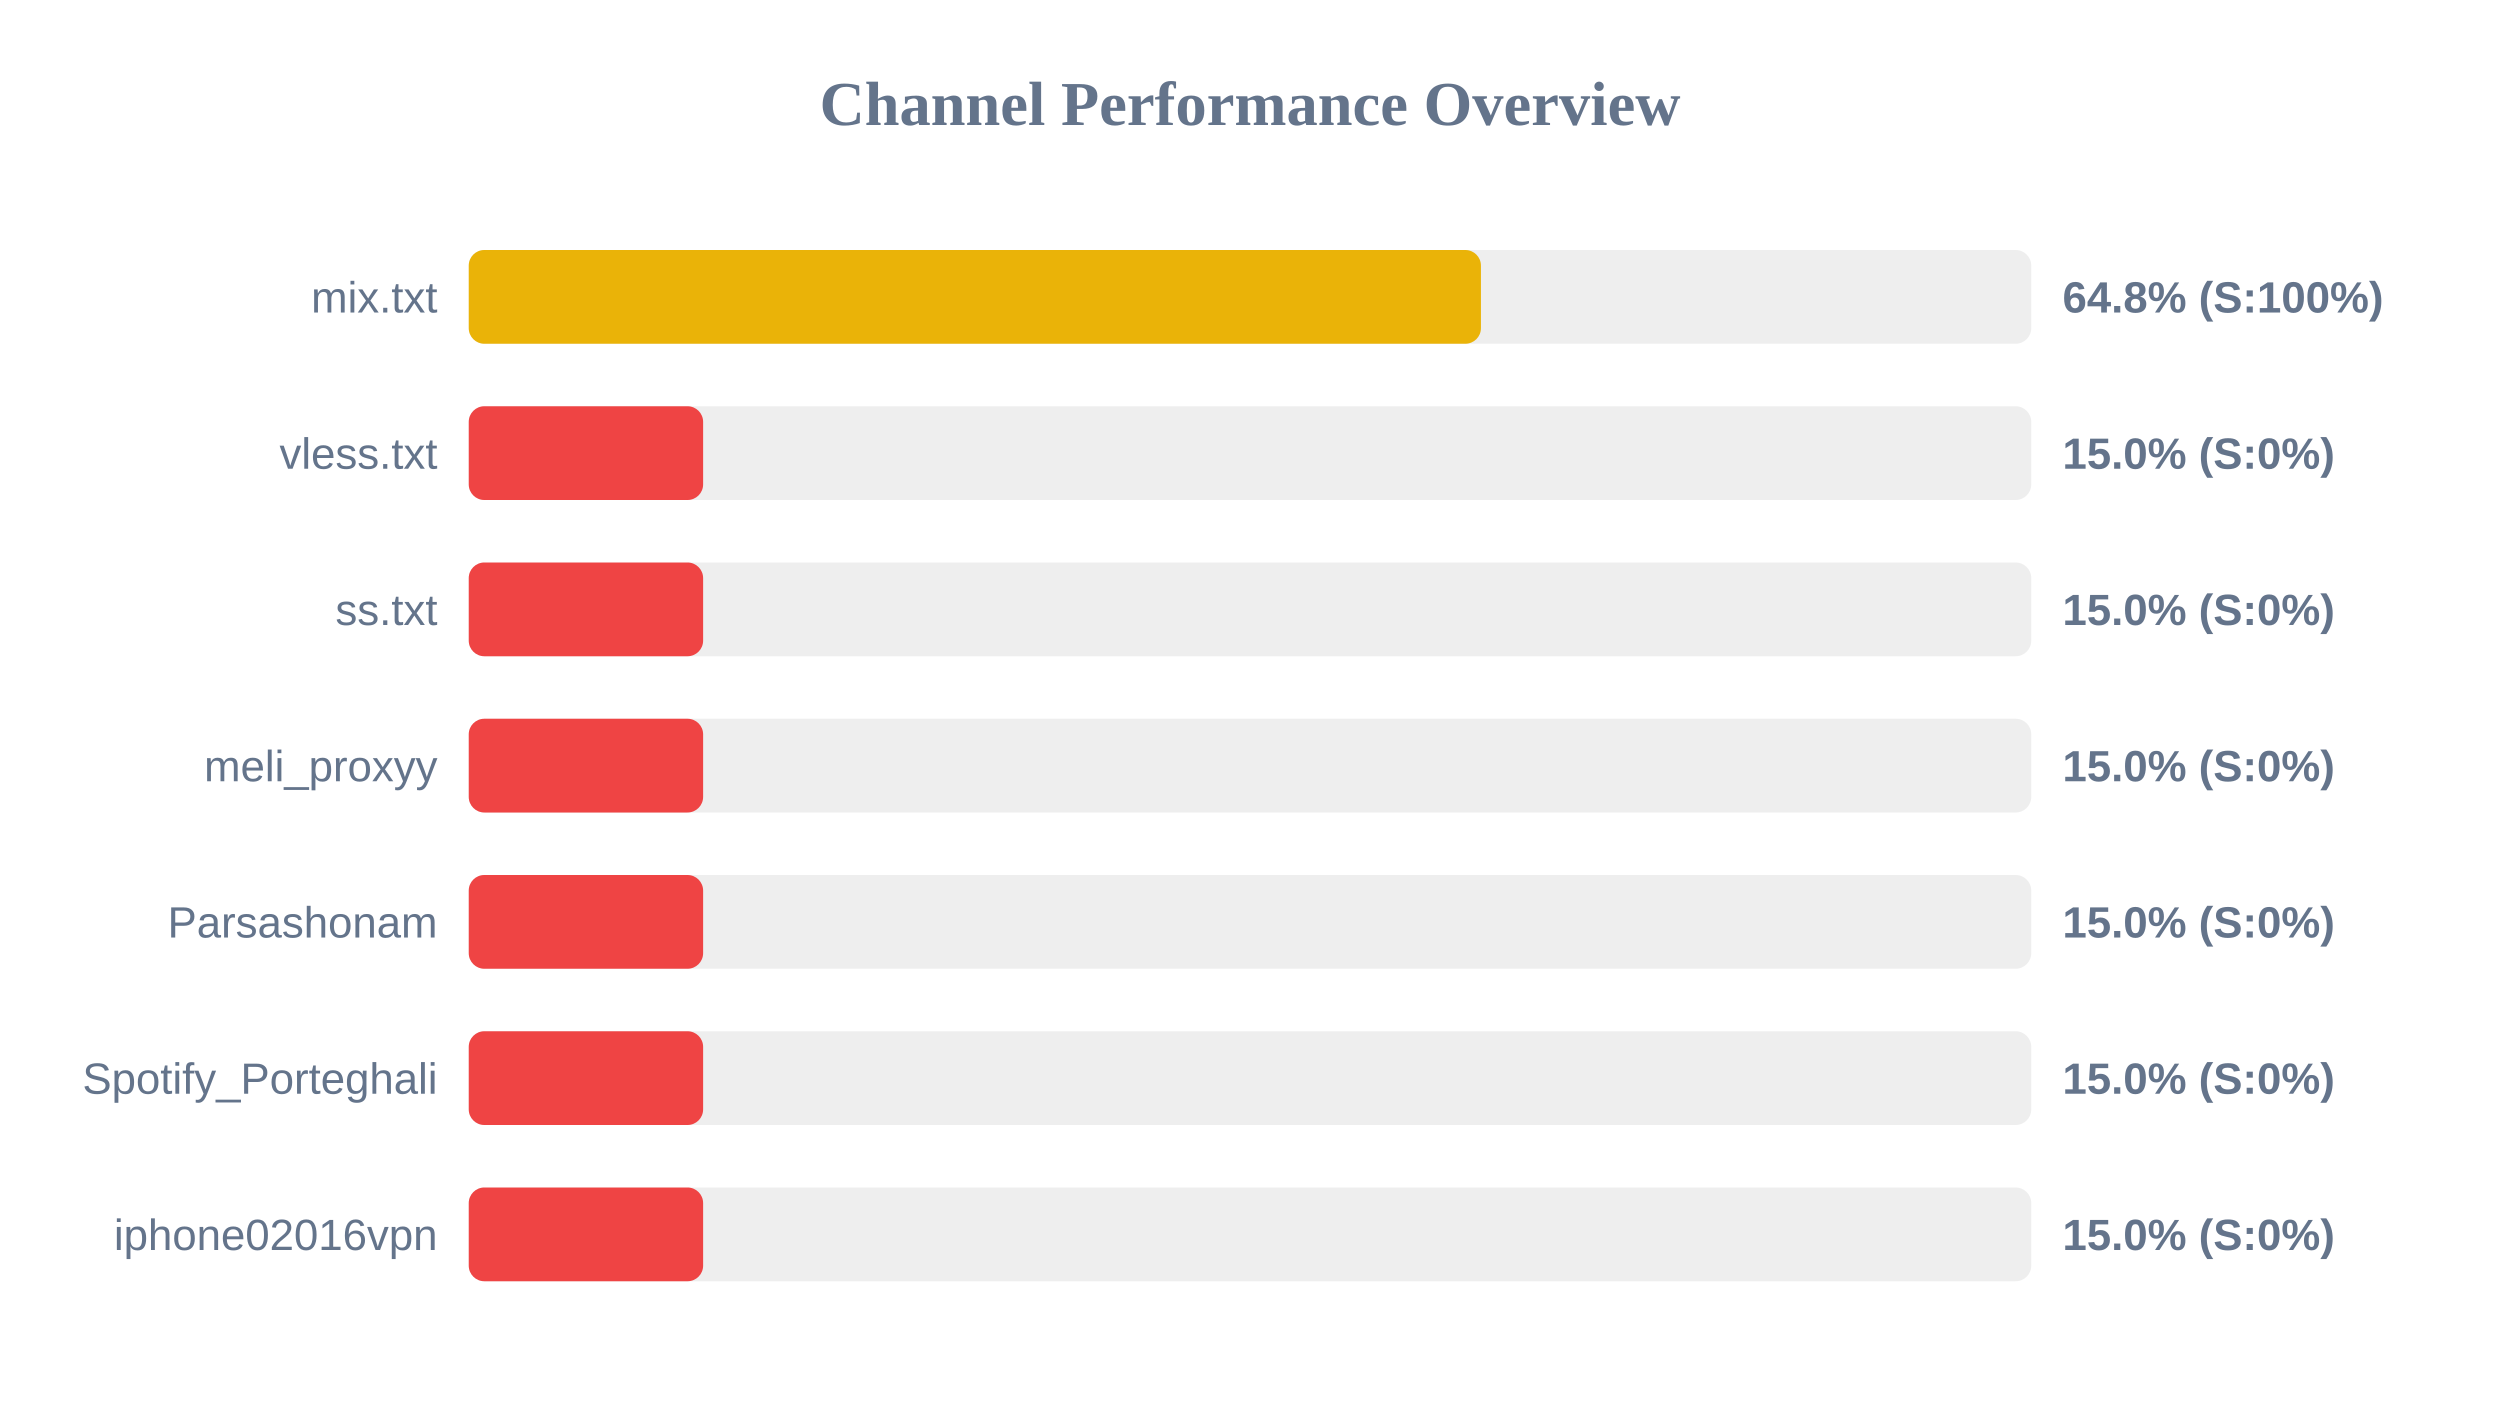
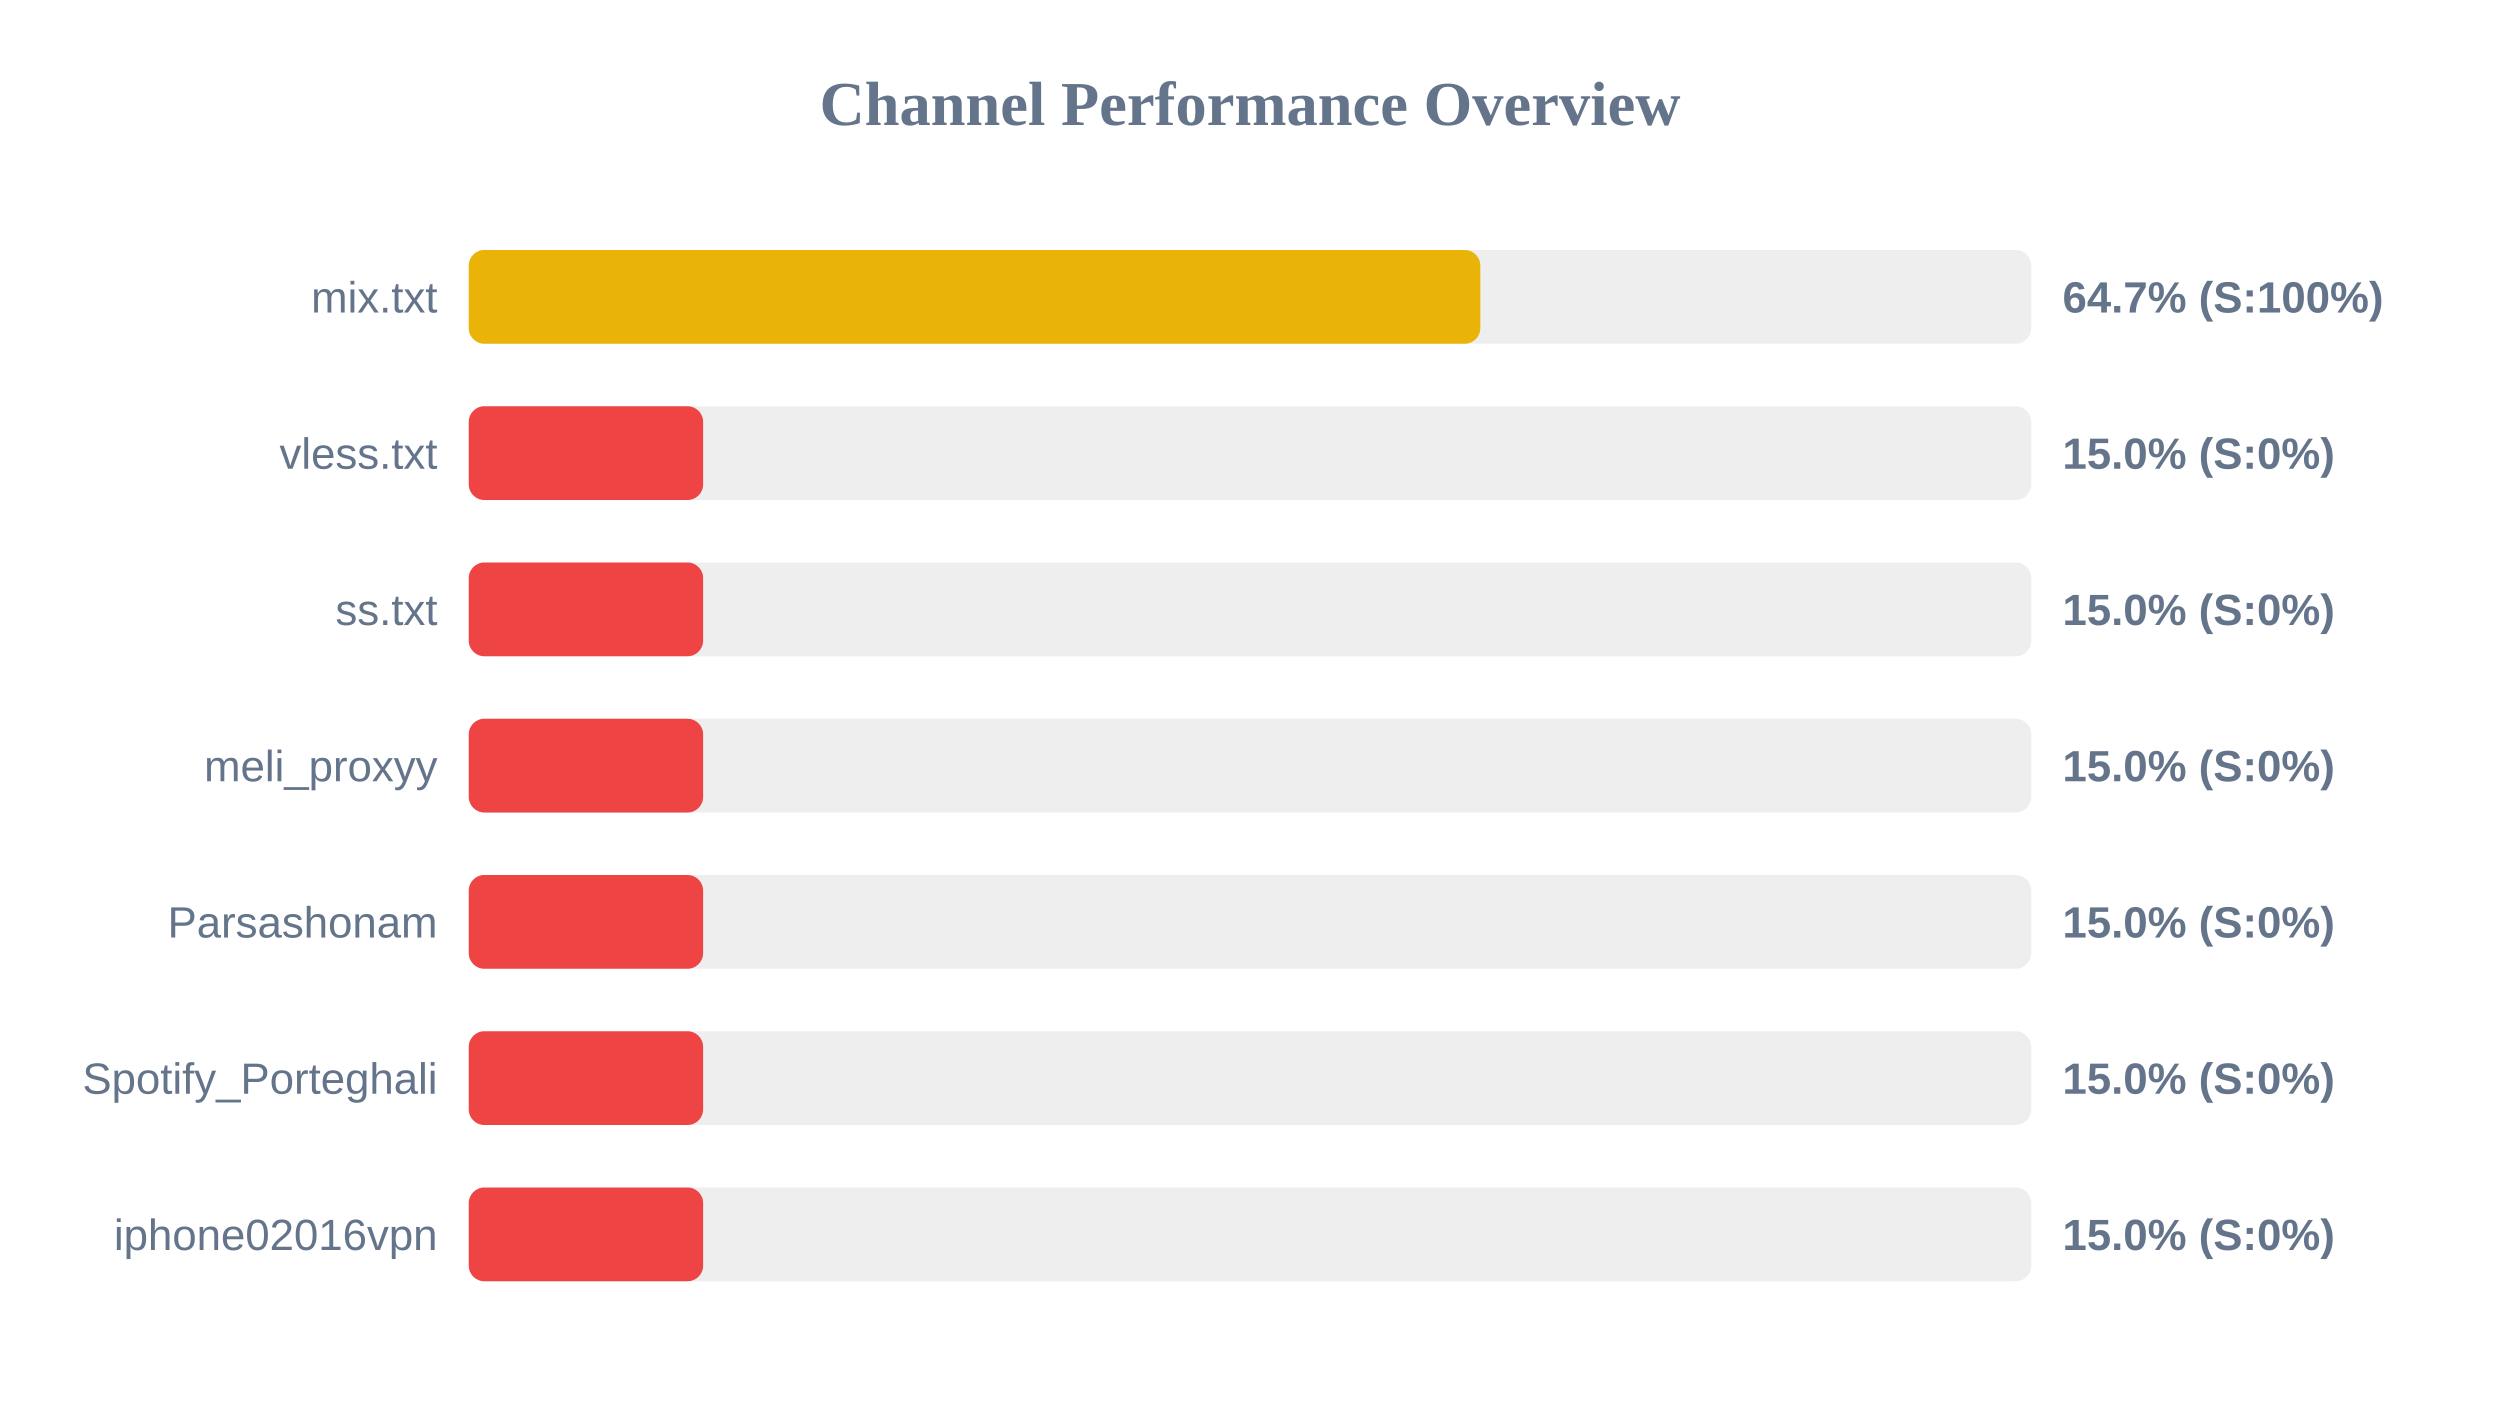
<svg xmlns="http://www.w3.org/2000/svg" width="800" height="450" version="1.1">
  <style>
        .row { font: 14px Arial; fill: #64748b; }
        .score { font: bold 14px Arial; fill: #64748b; }
    </style>
  <text x="400" y="40" text-anchor="middle" font-size="20px" font-weight="bold" fill="#64748b">Channel Performance Overview</text>
  <rect x="150" y="80" width="500" height="30" fill="#eee" rx="5" />
-   <rect x="150" y="80" width="323.9" height="30" fill="#eab308" rx="5" />
+   <rect x="150" y="80" width="323.7" height="30" fill="#eab308" rx="5" />
  <text x="140" y="100" text-anchor="end" class="row">mix.txt</text>
-   <text x="660" y="100" text-anchor="start" class="score">64.8% (S:100%)</text>
+   <text x="660" y="100" text-anchor="start" class="score">64.7% (S:100%)</text>
  <rect x="150" y="130" width="500" height="30" fill="#eee" rx="5" />
  <rect x="150" y="130" width="75.0" height="30" fill="#ef4444" rx="5" />
  <text x="140" y="150" text-anchor="end" class="row">vless.txt</text>
  <text x="660" y="150" text-anchor="start" class="score">15.0% (S:0%)</text>
  <rect x="150" y="180" width="500" height="30" fill="#eee" rx="5" />
  <rect x="150" y="180" width="75.0" height="30" fill="#ef4444" rx="5" />
  <text x="140" y="200" text-anchor="end" class="row">ss.txt</text>
  <text x="660" y="200" text-anchor="start" class="score">15.0% (S:0%)</text>
  <rect x="150" y="230" width="500" height="30" fill="#eee" rx="5" />
  <rect x="150" y="230" width="75.0" height="30" fill="#ef4444" rx="5" />
  <text x="140" y="250" text-anchor="end" class="row">meli_proxyy</text>
  <text x="660" y="250" text-anchor="start" class="score">15.0% (S:0%)</text>
  <rect x="150" y="280" width="500" height="30" fill="#eee" rx="5" />
  <rect x="150" y="280" width="75.0" height="30" fill="#ef4444" rx="5" />
  <text x="140" y="300" text-anchor="end" class="row">Parsashonam</text>
  <text x="660" y="300" text-anchor="start" class="score">15.0% (S:0%)</text>
  <rect x="150" y="330" width="500" height="30" fill="#eee" rx="5" />
  <rect x="150" y="330" width="75.0" height="30" fill="#ef4444" rx="5" />
  <text x="140" y="350" text-anchor="end" class="row">Spotify_Porteghali</text>
  <text x="660" y="350" text-anchor="start" class="score">15.0% (S:0%)</text>
  <rect x="150" y="380" width="500" height="30" fill="#eee" rx="5" />
  <rect x="150" y="380" width="75.0" height="30" fill="#ef4444" rx="5" />
  <text x="140" y="400" text-anchor="end" class="row">iphone02016vpn</text>
  <text x="660" y="400" text-anchor="start" class="score">15.0% (S:0%)</text>
</svg>
